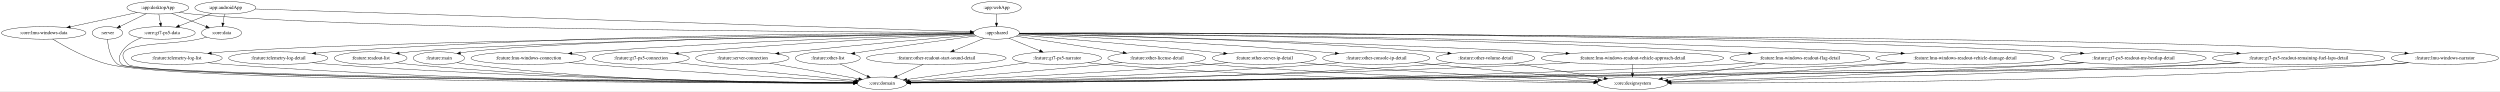
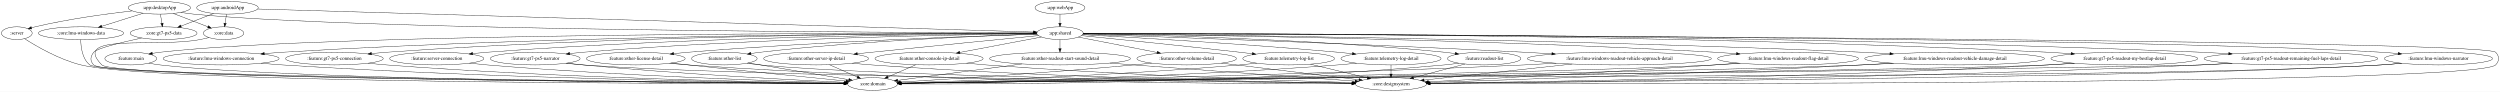
- <svg xmlns="http://www.w3.org/2000/svg" width="7142pt" height="260pt" viewBox="0.00 0.00 7142.28 260.00">
+ <svg xmlns="http://www.w3.org/2000/svg" width="7084pt" height="260pt" viewBox="0.00 0.00 7083.97 260.00">
  <g id="graph0" class="graph" transform="scale(1 1) rotate(0) translate(4 256)">
-     <polygon fill="white" stroke="transparent" points="-4,4 -4,-256 7138.28,-256 7138.28,4 -4,4" />
+     <polygon fill="white" stroke="transparent" points="-4,4 -4,-256 7079.97,-256 7079.97,4 -4,4" />
    <g id="node1" class="node">
-       <ellipse fill="none" stroke="black" cx="302.89" cy="-162" rx="43.59" ry="18" />
-       <text text-anchor="middle" x="302.89" y="-158.3" font-family="Times,serif" font-size="14.00">:server</text>
+       <ellipse fill="none" stroke="black" cx="43.55" cy="-162" rx="43.59" ry="18" />
+       <text text-anchor="middle" x="43.55" y="-158.3" font-family="Times,serif" font-size="14.00">:server</text>
    </g>
    <g id="node2" class="node">
-       <ellipse fill="none" stroke="black" cx="2515.89" cy="-18" rx="70.69" ry="18" />
-       <text text-anchor="middle" x="2515.89" y="-14.3" font-family="Times,serif" font-size="14.00">:core:domain</text>
+       <ellipse fill="none" stroke="black" cx="2468.55" cy="-18" rx="70.69" ry="18" />
+       <text text-anchor="middle" x="2468.55" y="-14.3" font-family="Times,serif" font-size="14.00">:core:domain</text>
    </g>
    <g id="edge1" class="edge">
-       <path fill="none" stroke="black" d="M303.17,-143.91C304.53,-123.09 310.31,-88.64 332.89,-72 376.01,-40.23 2045.19,-23.24 2435.06,-19.7" />
-       <polygon fill="black" stroke="black" points="2435.15,-23.2 2445.12,-19.61 2435.09,-16.2 2435.15,-23.2" />
+       <path fill="none" stroke="black" d="M65.6,-146.27C98.69,-125.12 163.87,-87.04 225.55,-72 438.48,-20.07 2010.79,-18.48 2387.57,-18.86" />
+       <polygon fill="black" stroke="black" points="2387.57,-22.36 2397.58,-18.87 2387.58,-15.36 2387.57,-22.36" />
    </g>
    <g id="node3" class="node">
-       <ellipse fill="none" stroke="black" cx="639.89" cy="-234" rx="87.18" ry="18" />
-       <text text-anchor="middle" x="639.89" y="-230.3" font-family="Times,serif" font-size="14.00">:app:androidApp</text>
+       <ellipse fill="none" stroke="black" cx="640.55" cy="-234" rx="87.18" ry="18" />
+       <text text-anchor="middle" x="640.55" y="-230.3" font-family="Times,serif" font-size="14.00">:app:androidApp</text>
    </g>
    <g id="node4" class="node">
-       <ellipse fill="none" stroke="black" cx="2842.89" cy="-162" rx="65.79" ry="18" />
-       <text text-anchor="middle" x="2842.89" y="-158.3" font-family="Times,serif" font-size="14.00">:app:shared</text>
+       <ellipse fill="none" stroke="black" cx="2999.55" cy="-162" rx="65.79" ry="18" />
+       <text text-anchor="middle" x="2999.55" y="-158.3" font-family="Times,serif" font-size="14.00">:app:shared</text>
    </g>
    <g id="edge2" class="edge">
-       <path fill="none" stroke="black" d="M725.24,-230.29C1079.82,-219.02 2433.67,-176 2767.94,-165.38" />
-       <polygon fill="black" stroke="black" points="2768.11,-168.88 2778,-165.06 2767.89,-161.88 2768.11,-168.88" />
+       <path fill="none" stroke="black" d="M726.25,-230.46C1098.8,-219.4 2574.51,-175.61 2924.72,-165.22" />
+       <polygon fill="black" stroke="black" points="2924.85,-168.72 2934.75,-164.92 2924.65,-161.72 2924.85,-168.72" />
    </g>
    <g id="node5" class="node">
-       <ellipse fill="none" stroke="black" cx="628.89" cy="-162" rx="57.39" ry="18" />
-       <text text-anchor="middle" x="628.89" y="-158.3" font-family="Times,serif" font-size="14.00">:core:data</text>
+       <ellipse fill="none" stroke="black" cx="629.55" cy="-162" rx="57.39" ry="18" />
+       <text text-anchor="middle" x="629.55" y="-158.3" font-family="Times,serif" font-size="14.00">:core:data</text>
    </g>
    <g id="edge3" class="edge">
-       <path fill="none" stroke="black" d="M637.17,-215.7C635.96,-207.98 634.5,-198.71 633.15,-190.11" />
-       <polygon fill="black" stroke="black" points="636.59,-189.44 631.58,-180.1 629.67,-190.53 636.59,-189.44" />
+       <path fill="none" stroke="black" d="M637.83,-215.7C636.61,-207.98 635.16,-198.71 633.81,-190.11" />
+       <polygon fill="black" stroke="black" points="637.24,-189.44 632.23,-180.1 630.33,-190.53 637.24,-189.44" />
    </g>
    <g id="node6" class="node">
-       <ellipse fill="none" stroke="black" cx="458.89" cy="-162" rx="94.78" ry="18" />
-       <text text-anchor="middle" x="458.89" y="-158.3" font-family="Times,serif" font-size="14.00">:core:gt7-ps5-data</text>
+       <ellipse fill="none" stroke="black" cx="459.55" cy="-162" rx="94.78" ry="18" />
+       <text text-anchor="middle" x="459.55" y="-158.3" font-family="Times,serif" font-size="14.00">:core:gt7-ps5-data</text>
    </g>
    <g id="edge4" class="edge">
-       <path fill="none" stroke="black" d="M600.61,-217.81C573.53,-207.33 537.31,-193.33 508.26,-182.09" />
-       <polygon fill="black" stroke="black" points="509.3,-178.74 498.71,-178.4 506.78,-185.27 509.3,-178.74" />
+       <path fill="none" stroke="black" d="M601.27,-217.81C574.18,-207.33 537.96,-193.33 508.92,-182.09" />
+       <polygon fill="black" stroke="black" points="509.96,-178.74 499.37,-178.4 507.43,-185.27 509.96,-178.74" />
    </g>
    <g id="node9" class="node">
-       <ellipse fill="none" stroke="black" cx="1249.89" cy="-90" rx="73.39" ry="18" />
-       <text text-anchor="middle" x="1249.89" y="-86.3" font-family="Times,serif" font-size="14.00">:feature:main</text>
+       <ellipse fill="none" stroke="black" cx="3937.55" cy="-18" rx="100.98" ry="18" />
+       <text text-anchor="middle" x="3937.55" y="-14.3" font-family="Times,serif" font-size="14.00">:core:designsystem</text>
    </g>
    <g id="edge10" class="edge">
-       <path fill="none" stroke="black" d="M2777.42,-160.16C2525.55,-156.69 1618.92,-142.07 1332.89,-108 1326.02,-107.18 1318.87,-106.09 1311.78,-104.85" />
-       <polygon fill="black" stroke="black" points="1311.94,-101.32 1301.47,-102.95 1310.67,-108.21 1311.94,-101.32" />
+       <path fill="none" stroke="black" d="M3065.29,-160.77C3586.45,-158.91 7030.86,-145.17 7067.55,-108 7078.79,-96.61 7078.76,-83.41 7067.55,-72 7013.55,-17.08 4599.83,-17.87 4048.76,-18.77" />
+       <polygon fill="black" stroke="black" points="4048.42,-15.27 4038.43,-18.78 4048.43,-22.27 4048.42,-15.27" />
    </g>
    <g id="node10" class="node">
-       <ellipse fill="none" stroke="black" cx="1505.89" cy="-90" rx="164.37" ry="18" />
-       <text text-anchor="middle" x="1505.89" y="-86.3" font-family="Times,serif" font-size="14.00">:feature:lmu-windows-connection</text>
+       <ellipse fill="none" stroke="black" cx="366.55" cy="-90" rx="73.39" ry="18" />
+       <text text-anchor="middle" x="366.55" y="-86.3" font-family="Times,serif" font-size="14.00">:feature:main</text>
    </g>
    <g id="edge11" class="edge">
-       <path fill="none" stroke="black" d="M2777.88,-159.22C2601.26,-154.13 2097.71,-137.91 1679.89,-108 1663.84,-106.85 1646.98,-105.45 1630.34,-103.95" />
-       <polygon fill="black" stroke="black" points="1630.28,-100.43 1620.01,-103 1629.64,-107.4 1630.28,-100.43" />
+       <path fill="none" stroke="black" d="M2933.86,-161.25C2585.56,-162.31 951.76,-164.18 449.55,-108 442.41,-107.2 434.98,-106.09 427.62,-104.81" />
+       <polygon fill="black" stroke="black" points="428.14,-101.35 417.67,-102.98 426.88,-108.23 428.14,-101.35" />
    </g>
    <g id="node11" class="node">
-       <ellipse fill="none" stroke="black" cx="1826.89" cy="-90" rx="138.38" ry="18" />
-       <text text-anchor="middle" x="1826.89" y="-86.3" font-family="Times,serif" font-size="14.00">:feature:gt7-ps5-connection</text>
+       <ellipse fill="none" stroke="black" cx="622.55" cy="-90" rx="164.37" ry="18" />
+       <text text-anchor="middle" x="622.55" y="-86.3" font-family="Times,serif" font-size="14.00">:feature:lmu-windows-connection</text>
    </g>
    <g id="edge12" class="edge">
-       <path fill="none" stroke="black" d="M2778.56,-158.25C2634.47,-151.83 2274.93,-134.37 1974.89,-108 1961.62,-106.83 1947.7,-105.45 1933.93,-103.98" />
-       <polygon fill="black" stroke="black" points="1934.26,-100.5 1923.94,-102.9 1933.5,-107.45 1934.26,-100.5" />
+       <path fill="none" stroke="black" d="M2933.69,-161.18C2666.78,-161.52 1639.53,-159.25 796.55,-108 779.83,-106.98 762.24,-105.62 744.92,-104.1" />
+       <polygon fill="black" stroke="black" points="745.04,-100.59 734.77,-103.18 744.42,-107.56 745.04,-100.59" />
    </g>
    <g id="node12" class="node">
-       <ellipse fill="none" stroke="black" cx="2116.89" cy="-90" rx="133.48" ry="18" />
-       <text text-anchor="middle" x="2116.89" y="-86.3" font-family="Times,serif" font-size="14.00">:feature:server-connection</text>
+       <ellipse fill="none" stroke="black" cx="943.55" cy="-90" rx="138.38" ry="18" />
+       <text text-anchor="middle" x="943.55" y="-86.3" font-family="Times,serif" font-size="14.00">:feature:gt7-ps5-connection</text>
    </g>
    <g id="edge13" class="edge">
-       <path fill="none" stroke="black" d="M2781.03,-155.97C2674.36,-147.17 2448.98,-128 2258.89,-108 2246.81,-106.73 2234.16,-105.32 2221.6,-103.88" />
-       <polygon fill="black" stroke="black" points="2221.9,-100.39 2211.56,-102.72 2221.09,-107.34 2221.9,-100.39" />
+       <path fill="none" stroke="black" d="M2933.96,-161.23C2690.08,-161.66 1812.54,-159.33 1091.55,-108 1077.61,-107.01 1062.96,-105.68 1048.52,-104.19" />
+       <polygon fill="black" stroke="black" points="1048.88,-100.71 1038.57,-103.15 1048.15,-107.68 1048.88,-100.71" />
    </g>
    <g id="node13" class="node">
-       <ellipse fill="none" stroke="black" cx="6980.89" cy="-90" rx="153.27" ry="18" />
-       <text text-anchor="middle" x="6980.89" y="-86.3" font-family="Times,serif" font-size="14.00">:feature:lmu-windows-narrator</text>
+       <ellipse fill="none" stroke="black" cx="1233.55" cy="-90" rx="133.48" ry="18" />
+       <text text-anchor="middle" x="1233.55" y="-86.3" font-family="Times,serif" font-size="14.00">:feature:server-connection</text>
    </g>
    <g id="edge14" class="edge">
-       <path fill="none" stroke="black" d="M2908.78,-160.94C3361.02,-160.41 6012.21,-155.29 6817.89,-108 6833.65,-107.08 6850.23,-105.75 6866.55,-104.25" />
-       <polygon fill="black" stroke="black" points="6867.03,-107.72 6876.66,-103.29 6866.37,-100.75 6867.03,-107.72" />
+       <path fill="none" stroke="black" d="M2933.73,-160.87C2713.2,-160.01 1980.25,-153.66 1376.55,-108 1363.21,-106.99 1349.19,-105.66 1335.37,-104.19" />
+       <polygon fill="black" stroke="black" points="1335.68,-100.7 1325.36,-103.09 1334.92,-107.66 1335.68,-100.7" />
    </g>
    <g id="node14" class="node">
-       <ellipse fill="none" stroke="black" cx="3015.89" cy="-90" rx="127.28" ry="18" />
-       <text text-anchor="middle" x="3015.89" y="-86.3" font-family="Times,serif" font-size="14.00">:feature:gt7-ps5-narrator</text>
+       <ellipse fill="none" stroke="black" cx="6905.55" cy="-90" rx="153.27" ry="18" />
+       <text text-anchor="middle" x="6905.55" y="-86.3" font-family="Times,serif" font-size="14.00">:feature:lmu-windows-narrator</text>
    </g>
    <g id="edge15" class="edge">
-       <path fill="none" stroke="black" d="M2878.32,-146.67C2903.81,-136.35 2938.51,-122.31 2966.69,-110.91" />
-       <polygon fill="black" stroke="black" points="2968.02,-114.15 2975.97,-107.15 2965.39,-107.66 2968.02,-114.15" />
+       <path fill="none" stroke="black" d="M3065.4,-160.88C3502.1,-159.94 5986.13,-152.71 6742.55,-108 6758.31,-107.07 6774.89,-105.74 6791.2,-104.24" />
+       <polygon fill="black" stroke="black" points="6791.69,-107.71 6801.31,-103.28 6791.03,-100.74 6791.69,-107.71" />
    </g>
    <g id="node15" class="node">
-       <ellipse fill="none" stroke="black" cx="3300.89" cy="-90" rx="139.98" ry="18" />
-       <text text-anchor="middle" x="3300.89" y="-86.3" font-family="Times,serif" font-size="14.00">:feature:other-license-detail</text>
+       <ellipse fill="none" stroke="black" cx="1512.55" cy="-90" rx="127.28" ry="18" />
+       <text text-anchor="middle" x="1512.55" y="-86.3" font-family="Times,serif" font-size="14.00">:feature:gt7-ps5-narrator</text>
    </g>
    <g id="edge16" class="edge">
-       <path fill="none" stroke="black" d="M2899.05,-152.42C2975.1,-140.79 3111.97,-119.87 3204.6,-105.72" />
-       <polygon fill="black" stroke="black" points="3205.18,-109.17 3214.54,-104.2 3204.13,-102.25 3205.18,-109.17" />
+       <path fill="none" stroke="black" d="M2934.05,-160.41C2738.45,-158.21 2141.58,-148.41 1648.55,-108 1636.2,-106.99 1623.24,-105.68 1610.44,-104.25" />
+       <polygon fill="black" stroke="black" points="1610.56,-100.74 1600.22,-103.07 1609.76,-107.69 1610.56,-100.74" />
    </g>
    <g id="node16" class="node">
-       <ellipse fill="none" stroke="black" cx="2360.89" cy="-90" rx="92.88" ry="18" />
-       <text text-anchor="middle" x="2360.89" y="-86.3" font-family="Times,serif" font-size="14.00">:feature:other-list</text>
+       <ellipse fill="none" stroke="black" cx="1797.55" cy="-90" rx="139.98" ry="18" />
+       <text text-anchor="middle" x="1797.55" y="-86.3" font-family="Times,serif" font-size="14.00">:feature:other-license-detail</text>
    </g>
    <g id="edge17" class="edge">
-       <path fill="none" stroke="black" d="M2785.04,-153.48C2710.32,-143.64 2576.25,-125.57 2461.89,-108 2454.08,-106.8 2445.94,-105.5 2437.82,-104.18" />
-       <polygon fill="black" stroke="black" points="2438.38,-100.73 2427.94,-102.56 2437.24,-107.64 2438.38,-100.73" />
+       <path fill="none" stroke="black" d="M2934.44,-159.16C2769.14,-154.17 2319.84,-138.66 1946.55,-108 1933.08,-106.89 1918.95,-105.54 1904.97,-104.08" />
+       <polygon fill="black" stroke="black" points="1905.15,-100.58 1894.84,-103 1904.41,-107.54 1905.15,-100.58" />
    </g>
    <g id="node17" class="node">
-       <ellipse fill="none" stroke="black" cx="3607.89" cy="-90" rx="148.67" ry="18" />
-       <text text-anchor="middle" x="3607.89" y="-86.3" font-family="Times,serif" font-size="14.00">:feature:other-server-ip-detail</text>
+       <ellipse fill="none" stroke="black" cx="2048.55" cy="-90" rx="92.88" ry="18" />
+       <text text-anchor="middle" x="2048.55" y="-86.3" font-family="Times,serif" font-size="14.00">:feature:other-list</text>
    </g>
    <g id="edge18" class="edge">
-       <path fill="none" stroke="black" d="M2904.97,-155.99C3014.88,-147.04 3250.9,-127.39 3449.89,-108 3463.48,-106.68 3477.72,-105.23 3491.85,-103.75" />
-       <polygon fill="black" stroke="black" points="3492.53,-107.2 3502.11,-102.68 3491.8,-100.24 3492.53,-107.2" />
+       <path fill="none" stroke="black" d="M2934.64,-159.22C2792.27,-154.83 2441.99,-141.29 2150.55,-108 2141.86,-107.01 2132.79,-105.78 2123.8,-104.44" />
+       <polygon fill="black" stroke="black" points="2124.12,-100.95 2113.7,-102.88 2123.05,-107.86 2124.12,-100.95" />
    </g>
    <g id="node18" class="node">
-       <ellipse fill="none" stroke="black" cx="3927.89" cy="-90" rx="153.27" ry="18" />
-       <text text-anchor="middle" x="3927.89" y="-86.3" font-family="Times,serif" font-size="14.00">:feature:other-console-ip-detail</text>
+       <ellipse fill="none" stroke="black" cx="2308.55" cy="-90" rx="148.67" ry="18" />
+       <text text-anchor="middle" x="2308.55" y="-86.3" font-family="Times,serif" font-size="14.00">:feature:other-server-ip-detail</text>
    </g>
    <g id="edge19" class="edge">
-       <path fill="none" stroke="black" d="M2907.3,-158.35C3057.76,-151.93 3443.93,-134.12 3765.89,-108 3780.32,-106.83 3795.45,-105.45 3810.44,-103.98" />
-       <polygon fill="black" stroke="black" points="3811.17,-107.43 3820.77,-102.96 3810.48,-100.46 3811.17,-107.43" />
+       <path fill="none" stroke="black" d="M2938.78,-155.12C2839.81,-145.5 2637.67,-125.71 2466.55,-108 2453.19,-106.62 2439.19,-105.15 2425.29,-103.67" />
+       <polygon fill="black" stroke="black" points="2425.51,-100.17 2415.2,-102.59 2424.77,-107.13 2425.51,-100.17" />
    </g>
    <g id="node19" class="node">
-       <ellipse fill="none" stroke="black" cx="2670.89" cy="-90" rx="199.56" ry="18" />
-       <text text-anchor="middle" x="2670.89" y="-86.3" font-family="Times,serif" font-size="14.00">:feature:other-readout-start-sound-detail</text>
+       <ellipse fill="none" stroke="black" cx="2628.55" cy="-90" rx="153.27" ry="18" />
+       <text text-anchor="middle" x="2628.55" y="-86.3" font-family="Times,serif" font-size="14.00">:feature:other-console-ip-detail</text>
    </g>
    <g id="edge20" class="edge">
-       <path fill="none" stroke="black" d="M2807.67,-146.67C2782.79,-136.54 2749.07,-122.82 2721.34,-111.53" />
-       <polygon fill="black" stroke="black" points="2722.39,-108.18 2711.81,-107.65 2719.75,-114.66 2722.39,-108.18" />
+       <path fill="none" stroke="black" d="M2947.18,-151.12C2887.09,-139.78 2787.6,-121.01 2715.76,-107.46" />
+       <polygon fill="black" stroke="black" points="2716.29,-103.99 2705.82,-105.58 2714.99,-110.87 2716.29,-103.99" />
    </g>
    <g id="node20" class="node">
-       <ellipse fill="none" stroke="black" cx="4239.89" cy="-90" rx="141.07" ry="18" />
-       <text text-anchor="middle" x="4239.89" y="-86.3" font-family="Times,serif" font-size="14.00">:feature:other-volume-detail</text>
+       <ellipse fill="none" stroke="black" cx="2999.55" cy="-90" rx="199.56" ry="18" />
+       <text text-anchor="middle" x="2999.55" y="-86.3" font-family="Times,serif" font-size="14.00">:feature:other-readout-start-sound-detail</text>
    </g>
    <g id="edge21" class="edge">
-       <path fill="none" stroke="black" d="M2908.23,-159.84C3093.6,-156.21 3638.65,-143.12 4089.89,-108 4103.56,-106.94 4117.9,-105.6 4132.07,-104.14" />
-       <polygon fill="black" stroke="black" points="4132.77,-107.59 4142.35,-103.06 4132.04,-100.63 4132.77,-107.59" />
+       <path fill="none" stroke="black" d="M2999.55,-143.7C2999.55,-135.98 2999.55,-126.71 2999.55,-118.11" />
+       <polygon fill="black" stroke="black" points="3003.05,-118.1 2999.55,-108.1 2996.05,-118.1 3003.05,-118.1" />
    </g>
    <g id="node21" class="node">
-       <ellipse fill="none" stroke="black" cx="500.89" cy="-90" rx="129.98" ry="18" />
-       <text text-anchor="middle" x="500.89" y="-86.3" font-family="Times,serif" font-size="14.00">:feature:telemetry-log-list</text>
+       <ellipse fill="none" stroke="black" cx="3358.55" cy="-90" rx="141.07" ry="18" />
+       <text text-anchor="middle" x="3358.55" y="-86.3" font-family="Times,serif" font-size="14.00">:feature:other-volume-detail</text>
    </g>
    <g id="edge22" class="edge">
-       <path fill="none" stroke="black" d="M2777.51,-160.29C2459.4,-156.7 1071.29,-139.49 639.89,-108 626.94,-107.05 613.35,-105.76 599.95,-104.31" />
-       <polygon fill="black" stroke="black" points="600.07,-100.81 589.75,-103.18 599.3,-107.76 600.07,-100.81" />
+       <path fill="none" stroke="black" d="M3051.36,-150.9C3109.76,-139.51 3205.52,-120.84 3274.62,-107.37" />
+       <polygon fill="black" stroke="black" points="3275.46,-110.77 3284.61,-105.42 3274.12,-103.9 3275.46,-110.77" />
    </g>
    <g id="node22" class="node">
-       <ellipse fill="none" stroke="black" cx="790.89" cy="-90" rx="141.88" ry="18" />
-       <text text-anchor="middle" x="790.89" y="-86.3" font-family="Times,serif" font-size="14.00">:feature:telemetry-log-detail</text>
+       <ellipse fill="none" stroke="black" cx="3647.55" cy="-90" rx="129.98" ry="18" />
+       <text text-anchor="middle" x="3647.55" y="-86.3" font-family="Times,serif" font-size="14.00">:feature:telemetry-log-list</text>
    </g>
    <g id="edge23" class="edge">
-       <path fill="none" stroke="black" d="M2777.13,-161.17C2533.57,-161.38 1659.88,-158.34 941.89,-108 927.67,-107 912.73,-105.67 898,-104.19" />
-       <polygon fill="black" stroke="black" points="898.15,-100.68 887.85,-103.14 897.43,-107.65 898.15,-100.68" />
+       <path fill="none" stroke="black" d="M3060.31,-155.03C3155.79,-145.57 3346.77,-126.31 3508.55,-108 3520.15,-106.69 3532.3,-105.27 3544.37,-103.83" />
+       <polygon fill="black" stroke="black" points="3544.97,-107.28 3554.49,-102.62 3544.14,-100.33 3544.97,-107.28" />
    </g>
    <g id="node23" class="node">
-       <ellipse fill="none" stroke="black" cx="1054.89" cy="-90" rx="103.98" ry="18" />
-       <text text-anchor="middle" x="1054.89" y="-86.3" font-family="Times,serif" font-size="14.00">:feature:readout-list</text>
+       <ellipse fill="none" stroke="black" cx="3937.55" cy="-90" rx="141.88" ry="18" />
+       <text text-anchor="middle" x="3937.55" y="-86.3" font-family="Times,serif" font-size="14.00">:feature:telemetry-log-detail</text>
    </g>
    <g id="edge24" class="edge">
-       <path fill="none" stroke="black" d="M2777.31,-159.96C2508.34,-155.52 1488.79,-137.11 1167.89,-108 1157.71,-107.08 1147.05,-105.84 1136.51,-104.44" />
-       <polygon fill="black" stroke="black" points="1136.85,-100.96 1126.47,-103.07 1135.9,-107.89 1136.85,-100.96" />
+       <path fill="none" stroke="black" d="M3063.38,-157.67C3197.47,-150.48 3518.2,-132.13 3786.55,-108 3799.97,-106.79 3814.05,-105.39 3828,-103.92" />
+       <polygon fill="black" stroke="black" points="3828.54,-107.38 3838.11,-102.84 3827.8,-100.42 3828.54,-107.38" />
    </g>
    <g id="node24" class="node">
-       <ellipse fill="none" stroke="black" cx="4659.89" cy="-90" rx="260.75" ry="18" />
-       <text text-anchor="middle" x="4659.89" y="-86.3" font-family="Times,serif" font-size="14.00">:feature:lmu-windows-readout-vehicle-approach-detail</text>
+       <ellipse fill="none" stroke="black" cx="4201.55" cy="-90" rx="103.98" ry="18" />
+       <text text-anchor="middle" x="4201.55" y="-86.3" font-family="Times,serif" font-size="14.00">:feature:readout-list</text>
    </g>
    <g id="edge25" class="edge">
-       <path fill="none" stroke="black" d="M2908.14,-159.43C3121.19,-154.17 3815.81,-135.9 4389.89,-108 4415.68,-106.75 4442.85,-105.25 4469.61,-103.67" />
-       <polygon fill="black" stroke="black" points="4470.06,-107.14 4479.84,-103.06 4469.65,-100.16 4470.06,-107.14" />
+       <path fill="none" stroke="black" d="M3065.08,-160.11C3234.67,-157.3 3701.7,-146.41 4088.55,-108 4098.47,-107.01 4108.85,-105.76 4119.12,-104.38" />
+       <polygon fill="black" stroke="black" points="4119.92,-107.81 4129.34,-102.97 4118.96,-100.87 4119.92,-107.81" />
    </g>
    <g id="node25" class="node">
-       <ellipse fill="none" stroke="black" cx="5137.89" cy="-90" rx="199.56" ry="18" />
-       <text text-anchor="middle" x="5137.89" y="-86.3" font-family="Times,serif" font-size="14.00">:feature:lmu-windows-readout-flag-detail</text>
+       <ellipse fill="none" stroke="black" cx="4584.55" cy="-90" rx="260.75" ry="18" />
+       <text text-anchor="middle" x="4584.55" y="-86.3" font-family="Times,serif" font-size="14.00">:feature:lmu-windows-readout-vehicle-approach-detail</text>
    </g>
    <g id="edge26" class="edge">
-       <path fill="none" stroke="black" d="M2908.74,-160.67C3166.85,-159.11 4134.56,-150.57 4929.89,-108 4949.94,-106.93 4971.06,-105.52 4991.85,-103.98" />
-       <polygon fill="black" stroke="black" points="4992.31,-107.45 5002.02,-103.21 4991.79,-100.47 4992.31,-107.45" />
+       <path fill="none" stroke="black" d="M3064.22,-158.91C3255.4,-152.63 3834.51,-132.78 4314.55,-108 4340.02,-106.68 4366.84,-105.16 4393.28,-103.58" />
+       <polygon fill="black" stroke="black" points="4393.63,-107.07 4403.4,-102.97 4393.21,-100.08 4393.63,-107.07" />
    </g>
    <g id="node26" class="node">
-       <ellipse fill="none" stroke="black" cx="5609.89" cy="-90" rx="254.55" ry="18" />
-       <text text-anchor="middle" x="5609.89" y="-86.3" font-family="Times,serif" font-size="14.00">:feature:lmu-windows-readout-vehicle-damage-detail</text>
+       <ellipse fill="none" stroke="black" cx="5062.55" cy="-90" rx="199.56" ry="18" />
+       <text text-anchor="middle" x="5062.55" y="-86.3" font-family="Times,serif" font-size="14.00">:feature:lmu-windows-readout-flag-detail</text>
    </g>
    <g id="edge27" class="edge">
-       <path fill="none" stroke="black" d="M2908.69,-160.66C3197.09,-158.93 4378.13,-149.54 5346.89,-108 5372.73,-106.89 5399.98,-105.44 5426.76,-103.86" />
-       <polygon fill="black" stroke="black" points="5427.23,-107.34 5437,-103.25 5426.81,-100.35 5427.23,-107.34" />
+       <path fill="none" stroke="black" d="M3065.32,-160.38C3305.09,-157.86 4154.87,-146.56 4854.55,-108 4874.52,-106.9 4895.56,-105.48 4916.26,-103.94" />
+       <polygon fill="black" stroke="black" points="4916.69,-107.41 4926.4,-103.17 4916.16,-100.43 4916.69,-107.41" />
    </g>
    <g id="node27" class="node">
-       <ellipse fill="none" stroke="black" cx="6090.89" cy="-90" rx="207.96" ry="18" />
-       <text text-anchor="middle" x="6090.89" y="-86.3" font-family="Times,serif" font-size="14.00">:feature:gt7-ps5-readout-my-bestlap-detail</text>
+       <ellipse fill="none" stroke="black" cx="5534.55" cy="-90" rx="254.55" ry="18" />
+       <text text-anchor="middle" x="5534.55" y="-86.3" font-family="Times,serif" font-size="14.00">:feature:lmu-windows-readout-vehicle-damage-detail</text>
    </g>
    <g id="edge28" class="edge">
-       <path fill="none" stroke="black" d="M2908.52,-161.33C3231.6,-162.63 4685.16,-164.9 5873.89,-108 5895.25,-106.98 5917.77,-105.58 5939.89,-104.01" />
-       <polygon fill="black" stroke="black" points="5940.29,-107.49 5950.02,-103.29 5939.79,-100.51 5940.29,-107.49" />
+       <path fill="none" stroke="black" d="M3065.1,-160.46C3336.53,-158.01 4398.95,-146.36 5271.55,-108 5297.28,-106.87 5324.42,-105.41 5351.1,-103.83" />
+       <polygon fill="black" stroke="black" points="5351.53,-107.31 5361.3,-103.22 5351.11,-100.32 5351.53,-107.31" />
    </g>
    <g id="node28" class="node">
-       <ellipse fill="none" stroke="black" cx="6562.89" cy="-90" rx="246.16" ry="18" />
-       <text text-anchor="middle" x="6562.89" y="-86.3" font-family="Times,serif" font-size="14.00">:feature:gt7-ps5-readout-remaining-fuel-laps-detail</text>
+       <ellipse fill="none" stroke="black" cx="6015.55" cy="-90" rx="207.96" ry="18" />
+       <text text-anchor="middle" x="6015.55" y="-86.3" font-family="Times,serif" font-size="14.00">:feature:gt7-ps5-readout-my-bestlap-detail</text>
    </g>
    <g id="edge29" class="edge">
-       <path fill="none" stroke="black" d="M2908.7,-161.25C3258.67,-162.32 4936.94,-164.15 6307.89,-108 6333.34,-106.96 6360.21,-105.53 6386.56,-103.94" />
-       <polygon fill="black" stroke="black" points="6386.87,-107.42 6396.64,-103.32 6386.44,-100.44 6386.87,-107.42" />
+       <path fill="none" stroke="black" d="M3065.2,-161.19C3373.33,-161.8 4706.89,-161.05 5798.55,-108 5819.9,-106.96 5842.42,-105.55 5864.54,-103.99" />
+       <polygon fill="black" stroke="black" points="5864.95,-107.47 5874.67,-103.26 5864.45,-100.48 5864.95,-107.47" />
+     </g>
+     <g id="node29" class="node">
+       <ellipse fill="none" stroke="black" cx="6487.55" cy="-90" rx="246.16" ry="18" />
+       <text text-anchor="middle" x="6487.55" y="-86.3" font-family="Times,serif" font-size="14.00">:feature:gt7-ps5-readout-remaining-fuel-laps-detail</text>
+     </g>
+     <g id="edge30" class="edge">
+       <path fill="none" stroke="black" d="M3065.32,-161.15C3401.22,-161.64 4959,-160.86 6232.55,-108 6258,-106.94 6284.86,-105.51 6311.22,-103.91" />
+       <polygon fill="black" stroke="black" points="6311.53,-107.4 6321.29,-103.29 6311.1,-100.41 6311.53,-107.4" />
+     </g>
+     <g id="edge32" class="edge">
+       <path fill="none" stroke="black" d="M588.18,-149.51C580.05,-147.49 571.56,-145.54 563.55,-144 437.79,-119.79 195.1,-163.65 284.55,-72 321.99,-33.64 1997.21,-21.7 2387.76,-19.43" />
+       <polygon fill="black" stroke="black" points="2387.87,-22.93 2397.85,-19.37 2387.83,-15.93 2387.87,-22.93" />
+     </g>
+     <g id="edge33" class="edge">
+       <path fill="none" stroke="black" d="M397.43,-148.32C342.59,-136.5 270.05,-119.08 261.55,-108 251.8,-95.31 250.37,-83.45 261.55,-72 299.41,-33.22 1994.1,-21.59 2387.56,-19.41" />
+       <polygon fill="black" stroke="black" points="2387.74,-22.91 2397.72,-19.35 2387.7,-15.91 2387.74,-22.91" />
+     </g>
+     <g id="node7" class="node">
+       <ellipse fill="none" stroke="black" cx="447.55" cy="-234" rx="88.28" ry="18" />
+       <text text-anchor="middle" x="447.55" y="-230.3" font-family="Times,serif" font-size="14.00">:app:desktopApp</text>
+     </g>
+     <g id="edge9" class="edge">
+       <path fill="none" stroke="black" d="M370.28,-225.12C298.49,-216.91 188.9,-202.13 95.55,-180 92.16,-179.2 88.68,-178.28 85.21,-177.29" />
+       <polygon fill="black" stroke="black" points="86.07,-173.89 75.49,-174.37 84.05,-180.6 86.07,-173.89" />
+     </g>
+     <g id="edge5" class="edge">
+       <path fill="none" stroke="black" d="M508.41,-220.88C520.35,-218.91 532.81,-217.15 544.55,-216 1022.97,-169.19 2563.67,-163.72 2923.77,-163.08" />
+       <polygon fill="black" stroke="black" points="2923.83,-166.58 2933.83,-163.07 2923.82,-159.58 2923.83,-166.58" />
+     </g>
+     <g id="edge6" class="edge">
+       <path fill="none" stroke="black" d="M487.04,-217.81C516,-206.67 555.34,-191.54 585.35,-180" />
+       <polygon fill="black" stroke="black" points="586.66,-183.24 594.74,-176.39 584.15,-176.71 586.66,-183.24" />
+     </g>
+     <g id="edge8" class="edge">
+       <path fill="none" stroke="black" d="M450.51,-215.7C451.83,-207.98 453.42,-198.71 454.9,-190.11" />
+       <polygon fill="black" stroke="black" points="458.37,-190.55 456.61,-180.1 451.47,-189.37 458.37,-190.55" />
+     </g>
+     <g id="node8" class="node">
+       <ellipse fill="none" stroke="black" cx="225.55" cy="-162" rx="120.78" ry="18" />
+       <text text-anchor="middle" x="225.55" y="-158.3" font-family="Times,serif" font-size="14.00">:core:lmu-windows-data</text>
+     </g>
+     <g id="edge7" class="edge">
+       <path fill="none" stroke="black" d="M401.82,-218.58C367.79,-207.85 321.08,-193.12 284.29,-181.52" />
+       <polygon fill="black" stroke="black" points="285.27,-178.16 274.68,-178.49 283.17,-184.84 285.27,-178.16" />
+     </g>
+     <g id="edge34" class="edge">
+       <path fill="none" stroke="black" d="M224.82,-143.65C225,-122.89 228.87,-88.84 250.55,-72 293.57,-38.58 1993.82,-22.83 2387.68,-19.62" />
+       <polygon fill="black" stroke="black" points="2387.88,-23.12 2397.85,-19.54 2387.82,-16.12 2387.88,-23.12" />
+     </g>
+     <g id="edge51" class="edge">
+       <path fill="none" stroke="black" d="M417.68,-77.06C428.17,-75.03 439.17,-73.19 449.55,-72 834.55,-27.87 2059.88,-20.43 2387.4,-19.23" />
+       <polygon fill="black" stroke="black" points="2387.76,-22.72 2397.75,-19.19 2387.74,-15.72 2387.76,-22.72" />
+     </g>
+     <g id="edge42" class="edge">
+       <path fill="none" stroke="black" d="M735.71,-76.86C755.95,-74.99 776.86,-73.27 796.55,-72 1407.26,-32.53 2145.44,-22.13 2387.45,-19.68" />
+       <polygon fill="black" stroke="black" points="2387.61,-23.18 2397.57,-19.58 2387.54,-16.18 2387.61,-23.18" />
+     </g>
+     <g id="edge35" class="edge">
+       <path fill="none" stroke="black" d="M1039.38,-76.92C1056.72,-75.04 1074.66,-73.29 1091.55,-72 1582.94,-34.38 2175.14,-22.98 2387.72,-19.97" />
+       <polygon fill="black" stroke="black" points="2387.91,-23.47 2397.86,-19.83 2387.81,-16.47 2387.91,-23.47" />
+     </g>
+     <g id="edge66" class="edge">
+       <path fill="none" stroke="black" d="M1326.14,-77.04C1342.9,-75.14 1360.23,-73.36 1376.55,-72 1754.36,-40.41 2207.41,-25.85 2388.27,-20.98" />
+       <polygon fill="black" stroke="black" points="2388.59,-24.47 2398.49,-20.7 2388.4,-17.47 2388.59,-24.47" />
+     </g>
+     <g id="edge43" class="edge">
+       <path fill="none" stroke="black" d="M6801.75,-76.74C6782.11,-74.83 6761.72,-73.12 6742.55,-72 6095.81,-34.36 4475.32,-44.05 3827.55,-36 3342.38,-29.97 2759.79,-22.66 2549.32,-20.01" />
+       <polygon fill="black" stroke="black" points="2549.33,-16.51 2539.29,-19.89 2549.24,-23.51 2549.33,-16.51" />
+     </g>
+     <g id="edge44" class="edge">
+       <path fill="none" stroke="black" d="M6800.87,-76.75C6781.5,-74.87 6761.43,-73.16 6742.55,-72 6204.44,-38.92 4499.46,-23.42 4048.08,-19.83" />
+       <polygon fill="black" stroke="black" points="4048,-16.33 4037.97,-19.75 4047.94,-23.33 4048,-16.33" />
+     </g>
+     <g id="edge36" class="edge">
+       <path fill="none" stroke="black" d="M1601.71,-77.08C1617.3,-75.22 1633.39,-73.44 1648.55,-72 1919.69,-46.31 2242.48,-29.46 2389.07,-22.55" />
+       <polygon fill="black" stroke="black" points="2389.5,-26.04 2399.32,-22.07 2389.17,-19.05 2389.5,-26.04" />
+     </g>
+     <g id="edge37" class="edge">
+       <path fill="none" stroke="black" d="M1599.48,-76.8C1615.75,-74.9 1632.65,-73.17 1648.55,-72 2079.66,-40.15 3430.5,-24.16 3827.06,-20.07" />
+       <polygon fill="black" stroke="black" points="3827.13,-23.57 3837.1,-19.97 3827.06,-16.57 3827.13,-23.57" />
+     </g>
+     <g id="edge54" class="edge">
+       <path fill="none" stroke="black" d="M1897.71,-77.4C1914.03,-75.56 1930.76,-73.7 1946.55,-72 2105.47,-54.87 2291.78,-36.32 2393.26,-26.35" />
+       <polygon fill="black" stroke="black" points="2393.81,-29.81 2403.42,-25.35 2393.12,-22.84 2393.81,-29.81" />
+     </g>
+     <g id="edge55" class="edge">
+       <path fill="none" stroke="black" d="M1893.22,-76.84C1910.92,-74.94 1929.27,-73.21 1946.55,-72 2661.7,-21.78 3524.41,-18.14 3826.58,-18.57" />
+       <polygon fill="black" stroke="black" points="3826.65,-22.07 3836.65,-18.59 3826.66,-15.07 3826.65,-22.07" />
+     </g>
+     <g id="edge56" class="edge">
+       <path fill="none" stroke="black" d="M2116.49,-77.68C2194.82,-64.62 2322.77,-43.3 2400.94,-30.27" />
+       <polygon fill="black" stroke="black" points="2401.87,-33.66 2411.16,-28.56 2400.72,-26.76 2401.87,-33.66" />
+     </g>
+     <g id="edge57" class="edge">
+       <path fill="none" stroke="black" d="M2112.85,-76.92C2125.31,-74.97 2138.31,-73.2 2150.55,-72 2478.26,-39.98 3490.3,-24.63 3827.19,-20.31" />
+       <polygon fill="black" stroke="black" points="3827.48,-23.81 3837.44,-20.18 3827.39,-16.81 3827.48,-23.81" />
+     </g>
+     <g id="edge60" class="edge">
+       <path fill="none" stroke="black" d="M2346.46,-72.41C2370.04,-62.1 2400.43,-48.8 2425,-38.05" />
+       <polygon fill="black" stroke="black" points="2426.68,-41.14 2434.44,-33.92 2423.88,-34.72 2426.68,-41.14" />
+     </g>
+     <g id="edge61" class="edge">
+       <path fill="none" stroke="black" d="M2410.87,-76.92C2429.38,-75.04 2448.52,-73.29 2466.55,-72 2973.82,-35.62 3581.4,-23.77 3826.74,-20.3" />
+       <polygon fill="black" stroke="black" points="3827.14,-23.8 3837.09,-20.16 3827.04,-16.8 3827.14,-23.8" />
+     </g>
+     <g id="edge52" class="edge">
+       <path fill="none" stroke="black" d="M2590.63,-72.41C2567.05,-62.1 2536.66,-48.8 2512.09,-38.05" />
+       <polygon fill="black" stroke="black" points="2513.22,-34.72 2502.65,-33.92 2510.41,-41.14 2513.22,-34.72" />
+     </g>
+     <g id="edge53" class="edge">
+       <path fill="none" stroke="black" d="M2734.78,-76.96C2753.35,-75.11 2772.5,-73.36 2790.55,-72 3171.48,-43.24 3624.86,-27.84 3828.74,-21.91" />
+       <polygon fill="black" stroke="black" points="3828.96,-25.41 3838.85,-21.62 3828.75,-18.41 3828.96,-25.41" />
+     </g>
+     <g id="edge58" class="edge">
+       <path fill="none" stroke="black" d="M2891.77,-74.79C2786.84,-60.96 2630.34,-40.33 2539.96,-28.41" />
+       <polygon fill="black" stroke="black" points="2540.19,-24.91 2529.81,-27.08 2539.27,-31.85 2540.19,-24.91" />
+     </g>
+     <g id="edge59" class="edge">
+       <path fill="none" stroke="black" d="M3141.19,-77.31C3163.72,-75.5 3186.77,-73.68 3208.55,-72 3432.11,-54.78 3694.37,-36.08 3835.39,-26.15" />
+       <polygon fill="black" stroke="black" points="3836.02,-29.61 3845.75,-25.42 3835.53,-22.63 3836.02,-29.61" />
+     </g>
+     <g id="edge62" class="edge">
+       <path fill="none" stroke="black" d="M3259.36,-77.17C3242.42,-75.32 3224.99,-73.52 3208.55,-72 2967.77,-49.74 2682.17,-31.63 2546.98,-23.55" />
+       <polygon fill="black" stroke="black" points="2546.91,-20.04 2536.72,-22.94 2546.5,-27.03 2546.91,-20.04" />
+     </g>
+     <g id="edge63" class="edge">
+       <path fill="none" stroke="black" d="M3457.09,-77.09C3566.23,-63.89 3740.74,-42.79 3846.69,-29.98" />
+       <polygon fill="black" stroke="black" points="3847.21,-33.45 3856.72,-28.77 3846.37,-26.5 3847.21,-33.45" />
+     </g>
+     <g id="edge69" class="edge">
+       <path fill="none" stroke="black" d="M3557.17,-77.01C3541,-75.13 3524.29,-73.36 3508.55,-72 3151.37,-41.1 2723.52,-26.27 2548.8,-21.15" />
+       <polygon fill="black" stroke="black" points="2548.75,-17.65 2538.66,-20.86 2548.55,-24.65 2548.75,-17.65" />
+     </g>
+     <g id="edge70" class="edge">
+       <path fill="none" stroke="black" d="M3709.4,-74.07C3756.71,-62.65 3821.86,-46.92 3870.43,-35.2" />
+       <polygon fill="black" stroke="black" points="3871.32,-38.59 3880.22,-32.84 3869.68,-31.78 3871.32,-38.59" />
+     </g>
+     <g id="edge67" class="edge">
+       <path fill="none" stroke="black" d="M3839.77,-76.95C3822.07,-75.07 3803.78,-73.31 3786.55,-72 3318.64,-36.3 2755.33,-23.79 2549.15,-20.22" />
+       <polygon fill="black" stroke="black" points="2549.08,-16.72 2539.02,-20.05 2548.96,-23.72 2549.08,-16.72" />
+     </g>
+     <g id="edge68" class="edge">
+       <path fill="none" stroke="black" d="M3937.55,-71.7C3937.55,-63.98 3937.55,-54.71 3937.55,-46.11" />
+       <polygon fill="black" stroke="black" points="3941.05,-46.1 3937.55,-36.1 3934.05,-46.1 3941.05,-46.1" />
+     </g>
+     <g id="edge64" class="edge">
+       <path fill="none" stroke="black" d="M4129.66,-76.9C4116.04,-74.97 4101.88,-73.22 4088.55,-72 3500.04,-18.29 2786.92,-17.03 2549.65,-18.32" />
+       <polygon fill="black" stroke="black" points="2549.37,-14.82 2539.39,-18.38 2549.41,-21.82 2549.37,-14.82" />
+     </g>
+     <g id="edge65" class="edge">
+       <path fill="none" stroke="black" d="M4147.17,-74.58C4104.79,-63.34 4045.85,-47.72 4001.26,-35.89" />
+       <polygon fill="black" stroke="black" points="4001.97,-32.46 3991.4,-33.28 4000.17,-39.23 4001.97,-32.46" />
+     </g>
+     <g id="edge47" class="edge">
+       <path fill="none" stroke="black" d="M4405.59,-76.87C4375.22,-75.06 4343.99,-73.35 4314.55,-72 3631.86,-40.72 2806.25,-24.78 2549,-20.33" />
+       <polygon fill="black" stroke="black" points="2549.06,-16.83 2539,-20.16 2548.94,-23.83 2549.06,-16.83" />
+     </g>
+     <g id="edge48" class="edge">
+       <path fill="none" stroke="black" d="M4450.88,-74.54C4325.65,-60.99 4141.68,-41.09 4031.35,-29.15" />
+       <polygon fill="black" stroke="black" points="4031.55,-25.65 4021.24,-28.05 4030.8,-32.61 4031.55,-25.65" />
+     </g>
+     <g id="edge45" class="edge">
+       <path fill="none" stroke="black" d="M4927.24,-76.77C4903.05,-74.92 4878.06,-73.22 4854.55,-72 4391.04,-47.93 2911.46,-25.4 2549.18,-20.15" />
+       <polygon fill="black" stroke="black" points="2549.1,-16.65 2539.05,-20 2548.99,-23.64 2549.1,-16.65" />
+     </g>
+     <g id="edge46" class="edge">
+       <path fill="none" stroke="black" d="M4922.72,-77.11C4899.94,-75.31 4876.59,-73.54 4854.55,-72 4560.93,-51.52 4214.02,-33.02 4043.3,-24.29" />
+       <polygon fill="black" stroke="black" points="4043.47,-20.8 4033.31,-23.78 4043.11,-27.79 4043.47,-20.8" />
+     </g>
+     <g id="edge49" class="edge">
+       <path fill="none" stroke="black" d="M5362.01,-76.72C5331.87,-74.89 5300.8,-73.22 5271.55,-72 4720.55,-48.99 2948.69,-25.19 2549.11,-20.03" />
+       <polygon fill="black" stroke="black" points="2549.13,-16.53 2539.09,-19.9 2549.04,-23.53 2549.13,-16.53" />
+     </g>
+     <g id="edge50" class="edge">
+       <path fill="none" stroke="black" d="M5358.1,-76.99C5329.18,-75.19 5299.53,-73.46 5271.55,-72 4816.48,-48.26 4273.59,-29.72 4046.17,-22.4" />
+       <polygon fill="black" stroke="black" points="4046.01,-18.89 4035.91,-22.07 4045.79,-25.89 4046.01,-18.89" />
+     </g>
+     <g id="edge38" class="edge">
+       <path fill="none" stroke="black" d="M5874.97,-76.7C5849.55,-74.85 5823.27,-73.16 5798.55,-72 5465.3,-56.31 3026.32,-25.83 2549.33,-19.98" />
+       <polygon fill="black" stroke="black" points="2549.13,-16.48 2539.09,-19.86 2549.05,-23.48 2549.13,-16.48" />
+     </g>
+     <g id="edge39" class="edge">
+       <path fill="none" stroke="black" d="M5873.21,-76.83C5848.33,-75 5822.7,-73.29 5798.55,-72 5134.47,-36.55 4335.74,-23.85 4047.76,-20.23" />
+       <polygon fill="black" stroke="black" points="4047.77,-16.73 4037.73,-20.1 4047.68,-23.73 4047.77,-16.73" />
+     </g>
+     <g id="edge40" class="edge">
+       <path fill="none" stroke="black" d="M6321.64,-76.67C6291.99,-74.83 6261.36,-73.16 6232.55,-72 6042.34,-64.33 3079.92,-26.71 2549.52,-20.02" />
+       <polygon fill="black" stroke="black" points="2549.33,-16.52 2539.28,-19.89 2549.24,-23.52 2549.33,-16.52" />
+     </g>
+     <g id="edge41" class="edge">
+       <path fill="none" stroke="black" d="M6319.92,-76.78C6290.8,-74.96 6260.8,-73.27 6232.55,-72 5392.95,-34.34 4379.3,-22.76 4048.06,-19.85" />
+       <polygon fill="black" stroke="black" points="4048.01,-16.35 4037.98,-19.76 4047.95,-23.35 4048.01,-16.35" />
+     </g>
+     <g id="node30" class="node">
+       <ellipse fill="none" stroke="black" cx="2999.55" cy="-234" rx="70.69" ry="18" />
+       <text text-anchor="middle" x="2999.55" y="-230.3" font-family="Times,serif" font-size="14.00">:app:webApp</text>
    </g>
    <g id="edge31" class="edge">
-       <path fill="none" stroke="black" d="M586.75,-149.65C578.85,-147.66 570.63,-145.69 562.89,-144 470.18,-123.79 295.62,-139.92 361.89,-72 398.77,-34.2 2047.5,-21.84 2434.98,-19.46" />
-       <polygon fill="black" stroke="black" points="2435.28,-22.96 2445.26,-19.4 2435.23,-15.96 2435.28,-22.96" />
-     </g>
-     <g id="edge32" class="edge">
-       <path fill="none" stroke="black" d="M399.35,-147.84C378.12,-139.97 356.39,-127.53 343.89,-108 335.26,-94.53 332.71,-83.45 343.89,-72 381.1,-33.87 2045.32,-21.76 2434.91,-19.44" />
-       <polygon fill="black" stroke="black" points="2434.99,-22.94 2444.97,-19.38 2434.95,-15.94 2434.99,-22.94" />
-     </g>
-     <g id="node7" class="node">
-       <ellipse fill="none" stroke="black" cx="446.89" cy="-234" rx="88.28" ry="18" />
-       <text text-anchor="middle" x="446.89" y="-230.3" font-family="Times,serif" font-size="14.00">:app:desktopApp</text>
-     </g>
-     <g id="edge9" class="edge">
-       <path fill="none" stroke="black" d="M414.21,-217.12C391.9,-206.27 362.31,-191.88 339.24,-180.67" />
-       <polygon fill="black" stroke="black" points="340.64,-177.46 330.12,-176.24 337.58,-183.76 340.64,-177.46" />
-     </g>
-     <g id="edge5" class="edge">
-       <path fill="none" stroke="black" d="M507.75,-220.89C519.69,-218.93 532.15,-217.16 543.89,-216 989.83,-172.03 2421.43,-164.42 2767.2,-163.21" />
-       <polygon fill="black" stroke="black" points="2767.36,-166.71 2777.35,-163.18 2767.34,-159.71 2767.36,-166.71" />
-     </g>
-     <g id="edge6" class="edge">
-       <path fill="none" stroke="black" d="M486.38,-217.81C515.34,-206.67 554.68,-191.54 584.69,-180" />
-       <polygon fill="black" stroke="black" points="586.01,-183.24 594.08,-176.39 583.49,-176.71 586.01,-183.24" />
-     </g>
-     <g id="edge8" class="edge">
-       <path fill="none" stroke="black" d="M449.86,-215.7C451.18,-207.98 452.77,-198.71 454.24,-190.11" />
-       <polygon fill="black" stroke="black" points="457.72,-190.55 455.96,-180.1 450.82,-189.37 457.72,-190.55" />
-     </g>
-     <g id="node8" class="node">
-       <ellipse fill="none" stroke="black" cx="120.89" cy="-162" rx="120.78" ry="18" />
-       <text text-anchor="middle" x="120.89" y="-158.3" font-family="Times,serif" font-size="14.00">:core:lmu-windows-data</text>
-     </g>
-     <g id="edge7" class="edge">
-       <path fill="none" stroke="black" d="M388.23,-220.4C334.6,-208.89 254.96,-191.79 196.56,-179.25" />
-       <polygon fill="black" stroke="black" points="197.15,-175.8 186.64,-177.12 195.68,-182.64 197.15,-175.8" />
-     </g>
-     <g id="edge33" class="edge">
-       <path fill="none" stroke="black" d="M146.67,-144.29C181.42,-122.83 245.97,-86.6 306.89,-72 516.58,-21.76 2061.8,-18.89 2434.96,-18.93" />
-       <polygon fill="black" stroke="black" points="2435.13,-22.43 2445.13,-18.93 2435.13,-15.43 2435.13,-22.43" />
-     </g>
-     <g id="edge50" class="edge">
-       <path fill="none" stroke="black" d="M1301.48,-77.13C1311.84,-75.11 1322.67,-73.27 1332.89,-72 1744.79,-20.91 2242.76,-17.44 2434.88,-18.26" />
-       <polygon fill="black" stroke="black" points="2434.88,-21.76 2444.89,-18.3 2434.91,-14.76 2434.88,-21.76" />
-     </g>
-     <g id="edge41" class="edge">
-       <path fill="none" stroke="black" d="M1621.43,-77.15C1640.93,-75.32 1660.98,-73.52 1679.89,-72 1957.88,-49.61 2288.52,-31.03 2436.92,-23.11" />
-       <polygon fill="black" stroke="black" points="2437.49,-26.58 2447.29,-22.56 2437.12,-19.59 2437.49,-26.58" />
-     </g>
-     <g id="edge34" class="edge">
-       <path fill="none" stroke="black" d="M1925.98,-77.39C1942.31,-75.54 1959.07,-73.68 1974.89,-72 2140.86,-54.34 2335.72,-35.78 2440.33,-26" />
-       <polygon fill="black" stroke="black" points="2440.85,-29.47 2450.48,-25.05 2440.2,-22.5 2440.85,-29.47" />
-     </g>
-     <g id="edge62" class="edge">
-       <path fill="none" stroke="black" d="M2194.77,-75.34C2268.91,-62.33 2379.29,-42.96 2449.41,-30.66" />
-       <polygon fill="black" stroke="black" points="2450.21,-34.08 2459.45,-28.9 2449,-27.18 2450.21,-34.08" />
-     </g>
-     <g id="edge42" class="edge">
-       <path fill="none" stroke="black" d="M6877.1,-76.74C6857.46,-74.82 6837.06,-73.12 6817.89,-72 6599.26,-59.28 3169.69,-25.38 2596.76,-19.79" />
-       <polygon fill="black" stroke="black" points="2596.56,-16.28 2586.53,-19.69 2596.5,-23.28 2596.56,-16.28" />
-     </g>
-     <g id="node30" class="node">
-       <ellipse fill="none" stroke="black" cx="4659.89" cy="-18" rx="100.98" ry="18" />
-       <text text-anchor="middle" x="4659.89" y="-14.3" font-family="Times,serif" font-size="14.00">:core:designsystem</text>
-     </g>
-     <g id="edge43" class="edge">
-       <path fill="none" stroke="black" d="M6876.21,-76.84C6856.84,-74.95 6836.77,-73.21 6817.89,-72 6034.93,-21.64 5089.35,-18.2 4770.75,-18.62" />
-       <polygon fill="black" stroke="black" points="4770.58,-15.12 4760.59,-18.64 4770.6,-22.12 4770.58,-15.12" />
-     </g>
-     <g id="edge35" class="edge">
-       <path fill="none" stroke="black" d="M2928.8,-76.81C2831.67,-63.21 2676.45,-41.48 2586.55,-28.89" />
-       <polygon fill="black" stroke="black" points="2586.85,-25.4 2576.46,-27.48 2585.88,-32.33 2586.85,-25.4" />
-     </g>
-     <g id="edge36" class="edge">
-       <path fill="none" stroke="black" d="M3103.56,-76.87C3119.61,-74.99 3136.23,-73.25 3151.89,-72 3673.46,-30.32 4299.11,-21.42 4548.95,-19.52" />
-       <polygon fill="black" stroke="black" points="4549.14,-23.01 4559.12,-19.44 4549.09,-16.01 4549.14,-23.01" />
-     </g>
-     <g id="edge53" class="edge">
-       <path fill="none" stroke="black" d="M3201.95,-77.28C3185.25,-75.43 3168.08,-73.6 3151.89,-72 2950.73,-52.15 2713.29,-33.67 2593.43,-24.7" />
-       <polygon fill="black" stroke="black" points="2593.49,-21.19 2583.26,-23.94 2592.97,-28.17 2593.49,-21.19" />
-     </g>
-     <g id="edge54" class="edge">
-       <path fill="none" stroke="black" d="M3397.78,-76.95C3415.11,-75.08 3433.02,-73.33 3449.89,-72 3854.9,-40.06 4337.8,-26.14 4550.32,-21.24" />
-       <polygon fill="black" stroke="black" points="4550.62,-24.73 4560.54,-21 4550.46,-17.73 4550.62,-24.73" />
-     </g>
-     <g id="edge55" class="edge">
-       <path fill="none" stroke="black" d="M2395.67,-73.29C2418.68,-62.9 2449,-49.21 2473.43,-38.18" />
-       <polygon fill="black" stroke="black" points="2475.14,-41.24 2482.81,-33.94 2472.26,-34.86 2475.14,-41.24" />
-     </g>
-     <g id="edge57" class="edge">
-       <path fill="none" stroke="black" d="M3503.85,-77.05C3485.87,-75.2 3467.35,-73.43 3449.89,-72 3134.1,-46.07 2757.19,-28.88 2595.72,-22.17" />
-       <polygon fill="black" stroke="black" points="2595.53,-18.66 2585.39,-21.74 2595.24,-25.65 2595.53,-18.66" />
-     </g>
-     <g id="edge58" class="edge">
-       <path fill="none" stroke="black" d="M3711.93,-77.09C3729.91,-75.24 3748.43,-73.46 3765.89,-72 4049.83,-48.32 4385.37,-31.38 4553.14,-23.67" />
-       <polygon fill="black" stroke="black" points="4553.38,-27.16 4563.21,-23.21 4553.06,-20.17 4553.38,-27.16" />
-     </g>
-     <g id="edge51" class="edge">
-       <path fill="none" stroke="black" d="M3822.1,-76.94C3803.39,-75.08 3784.08,-73.34 3765.89,-72 3324.88,-39.54 2794.76,-25.19 2596.17,-20.67" />
-       <polygon fill="black" stroke="black" points="2596.19,-17.17 2586.12,-20.45 2596.03,-24.17 2596.19,-17.17" />
-     </g>
-     <g id="edge52" class="edge">
-       <path fill="none" stroke="black" d="M4037.23,-77.35C4054.84,-75.52 4072.86,-73.68 4089.89,-72 4255.5,-55.61 4448.32,-37.99 4561.91,-27.76" />
-       <polygon fill="black" stroke="black" points="4562.33,-31.23 4571.98,-26.85 4561.7,-24.26 4562.33,-31.23" />
-     </g>
-     <g id="edge56" class="edge">
-       <path fill="none" stroke="black" d="M2633.76,-72.23C2611.09,-62 2582.03,-48.87 2558.43,-38.21" />
-       <polygon fill="black" stroke="black" points="2559.58,-34.89 2549.02,-33.96 2556.69,-41.27 2559.58,-34.89" />
-     </g>
-     <g id="edge59" class="edge">
-       <path fill="none" stroke="black" d="M4143.17,-76.9C4125.47,-75.01 4107.14,-73.27 4089.89,-72 3518.92,-30.1 2828.97,-21.28 2596.65,-19.46" />
-       <polygon fill="black" stroke="black" points="2596.62,-15.96 2586.59,-19.39 2596.57,-22.96 2596.62,-15.96" />
-     </g>
-     <g id="edge60" class="edge">
-       <path fill="none" stroke="black" d="M4321.87,-75.34C4396.08,-62.97 4504.79,-44.85 4578.75,-32.52" />
-       <polygon fill="black" stroke="black" points="4579.66,-35.92 4588.94,-30.82 4578.5,-29.02 4579.66,-35.92" />
-     </g>
-     <g id="edge64" class="edge">
-       <path fill="none" stroke="black" d="M590.12,-76.84C606.64,-74.94 623.77,-73.21 639.89,-72 1333.24,-19.92 2174.23,-17.84 2434.93,-18.59" />
-       <polygon fill="black" stroke="black" points="2435.05,-22.09 2445.07,-18.62 2435.08,-15.09 2435.05,-22.09" />
-     </g>
-     <g id="edge63" class="edge">
-       <path fill="none" stroke="black" d="M888.26,-76.9C906.08,-75.01 924.52,-73.27 941.89,-72 1512.87,-30.31 2202.81,-21.36 2435.13,-19.49" />
-       <polygon fill="black" stroke="black" points="2435.22,-22.98 2445.19,-19.41 2435.16,-15.98 2435.22,-22.98" />
-     </g>
-     <g id="edge61" class="edge">
-       <path fill="none" stroke="black" d="M1126.78,-76.97C1140.4,-75.04 1154.56,-73.26 1167.89,-72 1646.78,-26.7 2224.92,-19.97 2434.81,-19.08" />
-       <polygon fill="black" stroke="black" points="2434.83,-22.58 2444.82,-19.04 2434.81,-15.58 2434.83,-22.58" />
-     </g>
-     <g id="edge46" class="edge">
-       <path fill="none" stroke="black" d="M4481.3,-76.88C4450.81,-75.06 4419.45,-73.35 4389.89,-72 3696.05,-40.35 2856.77,-24.64 2596.66,-20.29" />
-       <polygon fill="black" stroke="black" points="2596.6,-16.78 2586.55,-20.12 2596.49,-23.78 2596.6,-16.78" />
-     </g>
-     <g id="edge47" class="edge">
-       <path fill="none" stroke="black" d="M4659.89,-71.7C4659.89,-63.98 4659.89,-54.71 4659.89,-46.11" />
-       <polygon fill="black" stroke="black" points="4663.39,-46.1 4659.89,-36.1 4656.39,-46.1 4663.39,-46.1" />
-     </g>
-     <g id="edge44" class="edge">
-       <path fill="none" stroke="black" d="M5002.58,-76.77C4978.39,-74.91 4953.41,-73.22 4929.89,-72 4015.09,-24.62 2903.15,-19.51 2597.15,-19.03" />
-       <polygon fill="black" stroke="black" points="2597.04,-15.53 2587.04,-19.01 2597.03,-22.53 2597.04,-15.53" />
-     </g>
-     <g id="edge45" class="edge">
-       <path fill="none" stroke="black" d="M5037.98,-74.37C4951.28,-61.67 4827.12,-43.49 4745.05,-31.47" />
-       <polygon fill="black" stroke="black" points="4745.41,-27.99 4735.01,-30 4744.4,-34.91 4745.41,-27.99" />
-     </g>
-     <g id="edge48" class="edge">
-       <path fill="none" stroke="black" d="M5437.36,-76.71C5407.21,-74.89 5376.15,-73.22 5346.89,-72 4258.9,-26.68 2934.08,-20.11 2596.92,-19.16" />
-       <polygon fill="black" stroke="black" points="2596.77,-15.66 2586.76,-19.13 2596.75,-22.66 2596.77,-15.66" />
-     </g>
-     <g id="edge49" class="edge">
-       <path fill="none" stroke="black" d="M5440.6,-76.53C5243.22,-61.98 4923.4,-38.42 4761.18,-26.46" />
-       <polygon fill="black" stroke="black" points="4761.44,-22.97 4751.21,-25.73 4760.92,-29.95 4761.44,-22.97" />
-     </g>
-     <g id="edge37" class="edge">
-       <path fill="none" stroke="black" d="M5950.31,-76.7C5924.89,-74.84 5898.61,-73.16 5873.89,-72 5206.64,-40.63 3043.68,-22.96 2597.03,-19.59" />
-       <polygon fill="black" stroke="black" points="2596.83,-16.09 2586.8,-19.52 2596.78,-23.09 2596.83,-16.09" />
-     </g>
-     <g id="edge38" class="edge">
-       <path fill="none" stroke="black" d="M5946.78,-77.01C5922.46,-75.19 5897.46,-73.44 5873.89,-72 5466.26,-47.14 4980.95,-29.57 4768.52,-22.48" />
-       <polygon fill="black" stroke="black" points="4768.41,-18.98 4758.3,-22.14 4768.18,-25.97 4768.41,-18.98" />
-     </g>
-     <g id="edge39" class="edge">
-       <path fill="none" stroke="black" d="M6396.98,-76.67C6367.33,-74.83 6336.71,-73.16 6307.89,-72 5548.72,-41.41 3076.29,-22.9 2596.84,-19.55" />
-       <polygon fill="black" stroke="black" points="2596.58,-16.05 2586.55,-19.48 2596.53,-23.05 2596.58,-16.05" />
-     </g>
-     <g id="edge40" class="edge">
-       <path fill="none" stroke="black" d="M6393.54,-76.89C6364.96,-75.08 6335.59,-73.37 6307.89,-72 5728.79,-43.39 5034.43,-26.88 4769.7,-21.23" />
-       <polygon fill="black" stroke="black" points="4769.39,-17.72 4759.32,-21.01 4769.25,-24.72 4769.39,-17.72" />
-     </g>
-     <g id="node29" class="node">
-       <ellipse fill="none" stroke="black" cx="2842.89" cy="-234" rx="70.69" ry="18" />
-       <text text-anchor="middle" x="2842.89" y="-230.3" font-family="Times,serif" font-size="14.00">:app:webApp</text>
-     </g>
-     <g id="edge30" class="edge">
-       <path fill="none" stroke="black" d="M2842.89,-215.7C2842.89,-207.98 2842.89,-198.71 2842.89,-190.11" />
-       <polygon fill="black" stroke="black" points="2846.39,-190.1 2842.89,-180.1 2839.39,-190.1 2846.39,-190.1" />
+       <path fill="none" stroke="black" d="M2999.55,-215.7C2999.55,-207.98 2999.55,-198.71 2999.55,-190.11" />
+       <polygon fill="black" stroke="black" points="3003.05,-190.1 2999.55,-180.1 2996.05,-190.1 3003.05,-190.1" />
    </g>
  </g>
</svg>
